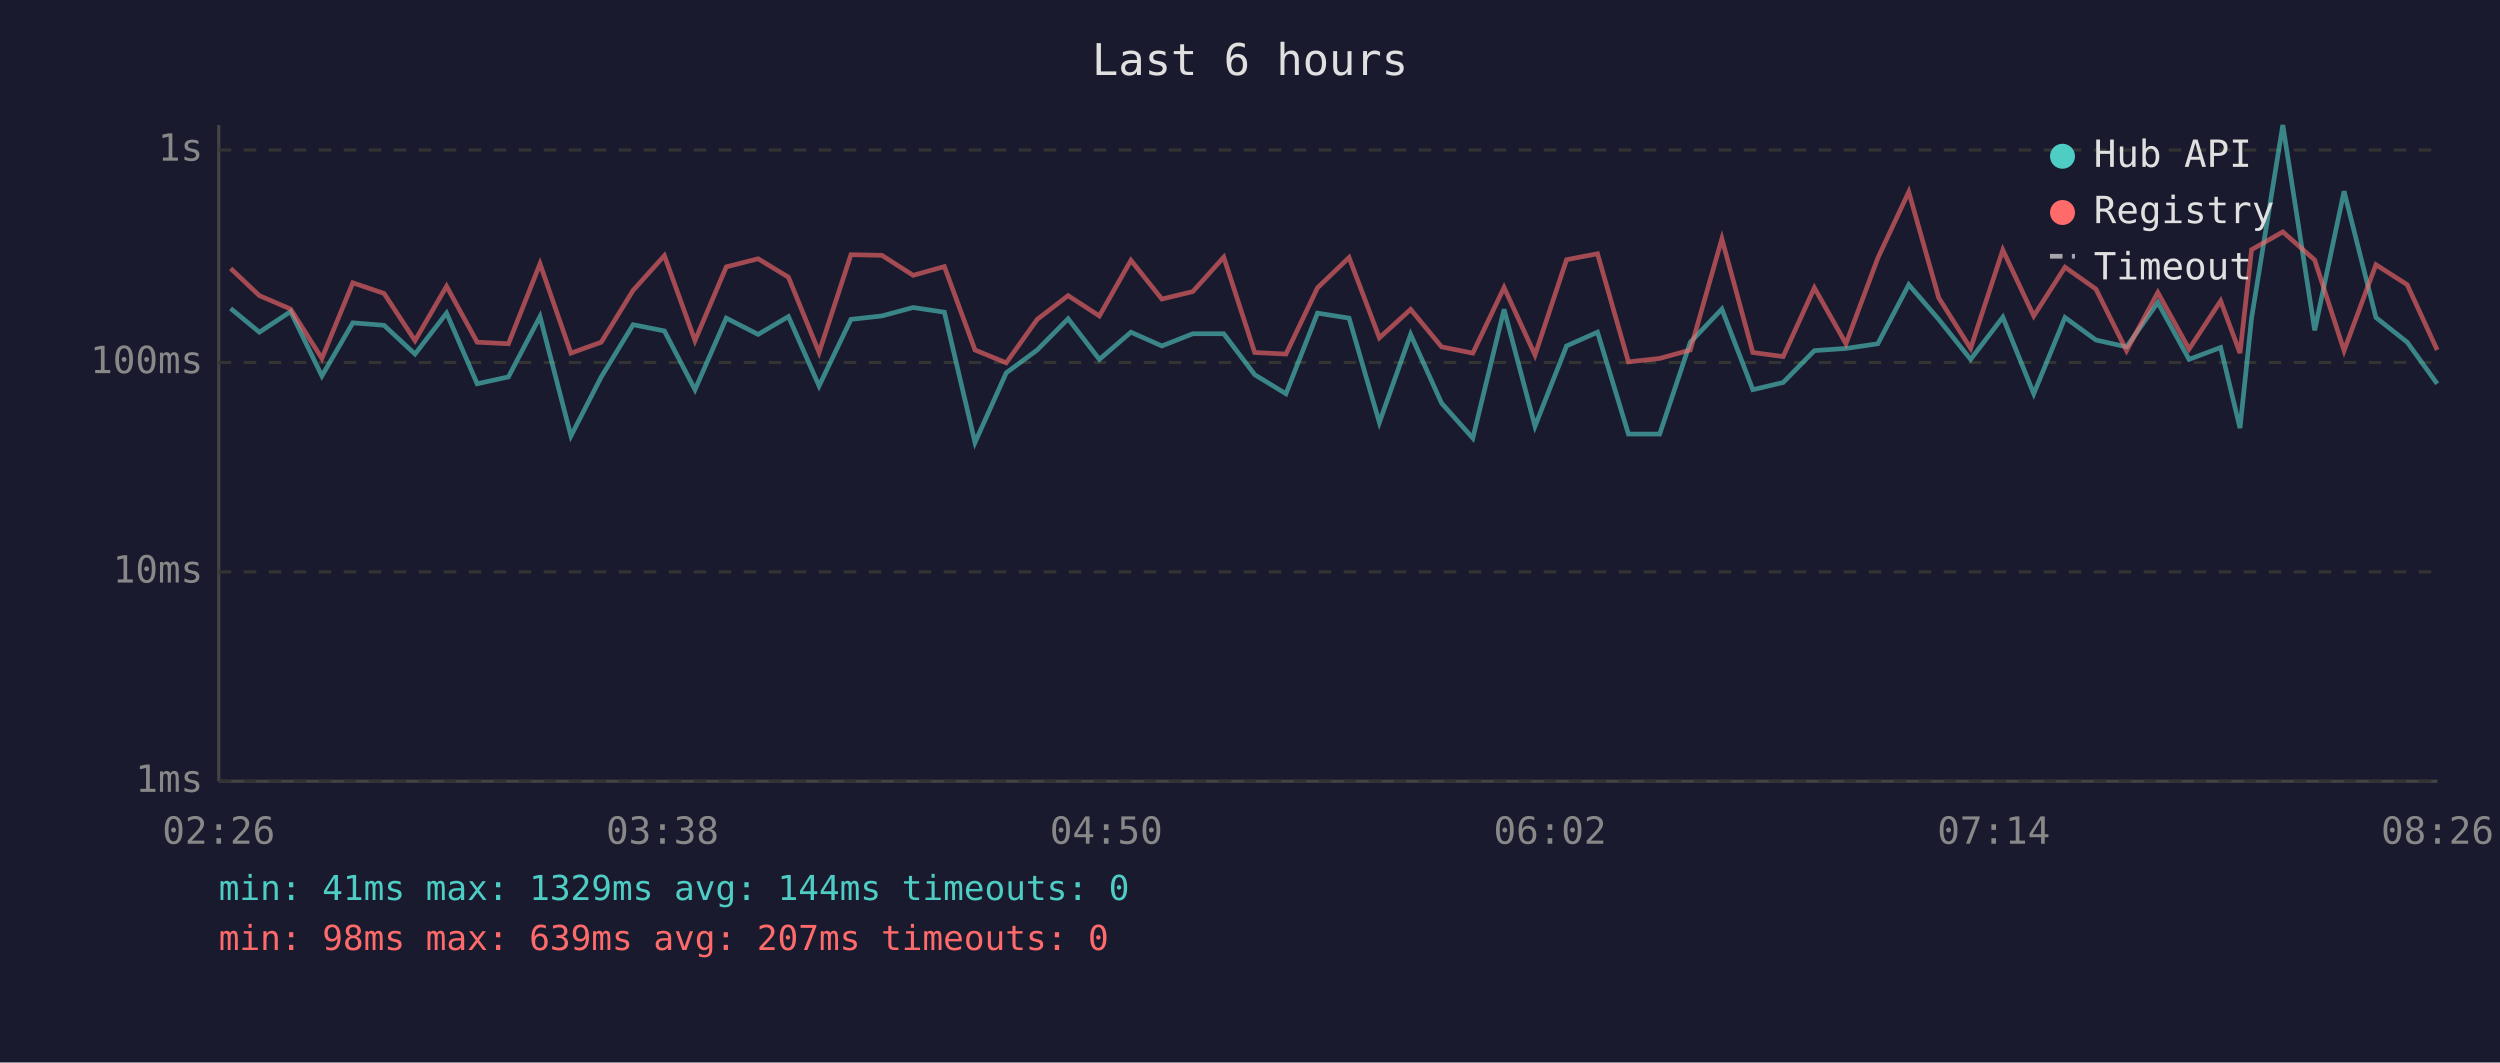
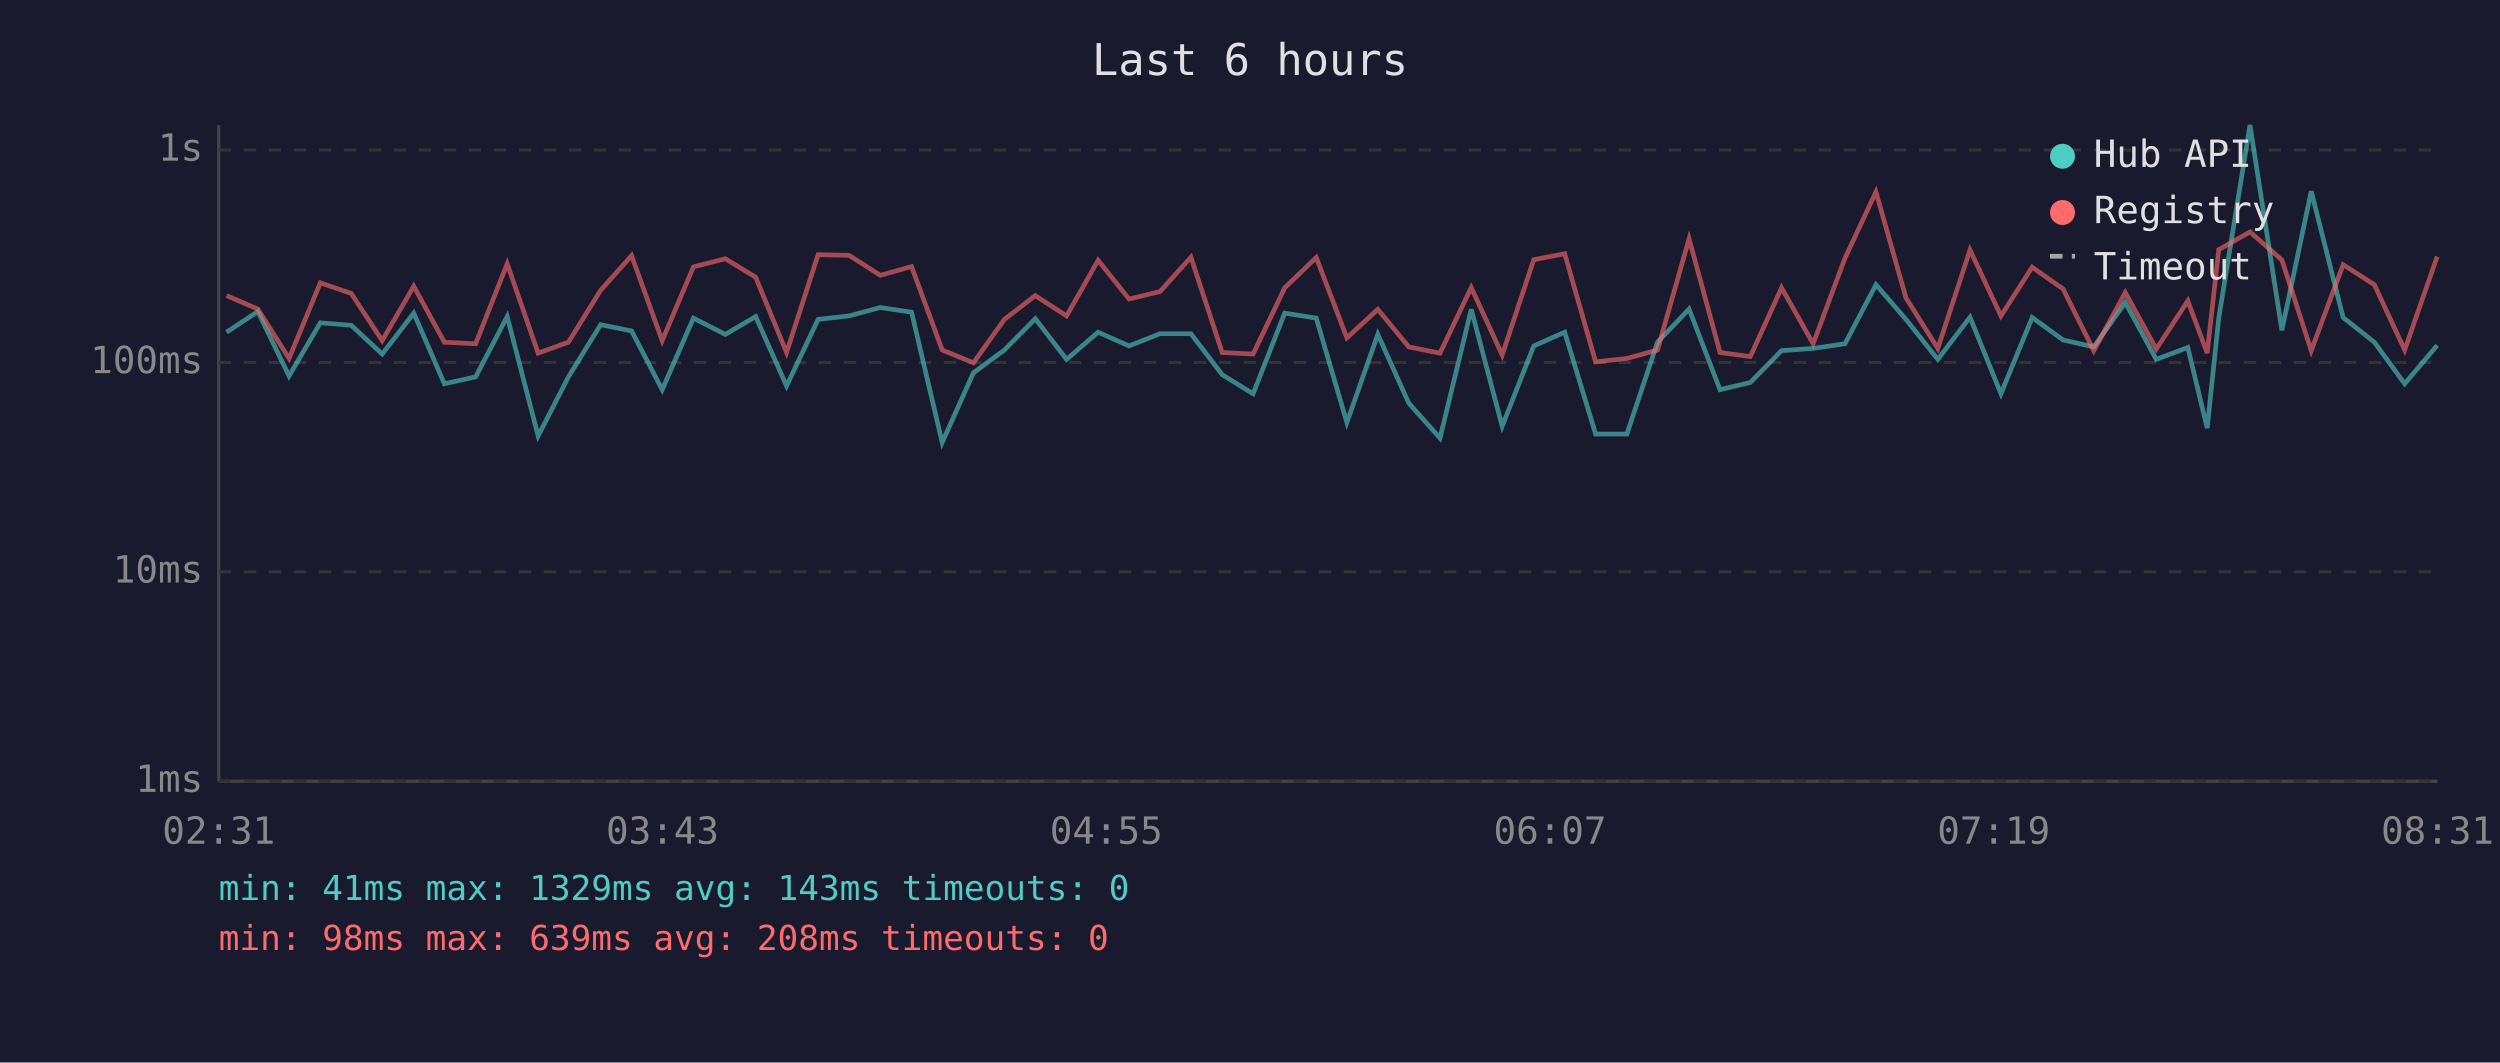
<svg xmlns="http://www.w3.org/2000/svg" viewBox="0 0 800 340" font-family="monospace" font-size="12">
  <rect width="800" height="340" fill="#1a1a2e" />
  <text x="400" y="24" fill="#e0e0e0" font-size="14" text-anchor="middle">Last 6 hours</text>
  <line x1="70" y1="40" x2="70" y2="250" stroke="#444" stroke-width="1" />
  <line x1="70" y1="250" x2="780" y2="250" stroke="#444" stroke-width="1" />
  <line x1="70" y1="250" x2="780" y2="250" stroke="#333" stroke-width="1" stroke-dasharray="4" />
  <text x="65" y="250" fill="#888" text-anchor="end" dominant-baseline="middle">1ms</text>
  <line x1="70" y1="183" x2="780" y2="183" stroke="#333" stroke-width="1" stroke-dasharray="4" />
  <text x="65" y="183" fill="#888" text-anchor="end" dominant-baseline="middle">10ms</text>
  <line x1="70" y1="116" x2="780" y2="116" stroke="#333" stroke-width="1" stroke-dasharray="4" />
  <text x="65" y="116" fill="#888" text-anchor="end" dominant-baseline="middle">100ms</text>
  <line x1="70" y1="48" x2="780" y2="48" stroke="#333" stroke-width="1" stroke-dasharray="4" />
  <text x="65" y="48" fill="#888" text-anchor="end" dominant-baseline="middle">1s</text>
-   <text x="70" y="270" fill="#888" text-anchor="middle">02:26</text>
-   <text x="212" y="270" fill="#888" text-anchor="middle">03:38</text>
-   <text x="354" y="270" fill="#888" text-anchor="middle">04:50</text>
-   <text x="496" y="270" fill="#888" text-anchor="middle">06:02</text>
-   <text x="638" y="270" fill="#888" text-anchor="middle">07:14</text>
-   <text x="780" y="270" fill="#888" text-anchor="middle">08:26</text>
-   <polyline points="73.8,98.7 83.0,106.3 93.0,99.7 103.0,120.3 112.9,103.3 122.9,104.1 132.8,113.3 142.9,100.2 152.7,122.8 162.7,120.6 172.8,101.3 182.7,139.5 192.4,120.6 202.6,103.9 212.6,105.9 222.4,124.7 232.4,101.8 242.6,107.0 252.3,101.3 262.1,123.5 272.3,102.2 282.2,101.1 292.2,98.4 302.2,99.9 312.0,141.6 322.0,119.3 331.9,112.0 341.8,102.0 351.8,115.0 361.9,106.3 371.8,110.7 381.7,106.8 391.6,106.8 401.5,119.9 411.5,126.0 421.6,100.2 431.7,101.8 441.4,135.2 451.4,107.0 461.3,129.0 471.3,140.2 481.3,99.0 491.2,136.4 501.3,110.7 511.2,106.3 521.1,138.9 531.1,138.9 540.9,109.5 551.0,98.9 560.9,124.7 570.6,122.4 580.6,112.2 590.7,111.5 600.9,110.0 610.8,91.1 620.4,102.2 630.6,115.0 640.9,101.5 650.8,126.0 660.8,101.6 670.7,108.8 680.5,111.0 690.5,96.8 700.5,115.0 710.6,111.2 716.8,137.0 720.5,101.8 730.5,40.0 740.7,105.7 750.1,61.2 760.3,101.6 770.3,109.5 779.9,122.8" fill="none" stroke="#4ecdc4" stroke-width="1.5" opacity="0.6" />
-   <polyline points="73.8,85.9 83.0,94.6 93.0,98.9 103.0,114.7 112.9,90.5 122.9,93.9 132.8,109.0 142.9,91.6 152.7,109.5 162.7,110.0 172.8,84.4 182.7,113.0 192.4,109.5 202.6,92.9 212.6,81.8 222.4,109.0 232.4,85.4 242.6,82.8 252.3,88.7 262.1,112.8 272.3,81.5 282.2,81.7 292.2,88.1 302.2,85.3 312.0,112.0 322.0,116.1 331.9,102.2 341.8,94.6 351.8,101.1 361.9,83.3 371.8,95.7 381.7,93.3 391.6,82.3 401.5,112.8 411.5,113.3 421.6,92.1 431.7,82.4 441.4,108.1 451.4,99.0 461.3,111.0 471.3,113.0 481.3,92.0 491.2,113.6 501.3,83.1 511.2,81.2 521.1,115.8 531.1,114.7 540.9,112.0 551.0,76.4 560.9,112.8 570.6,114.1 580.6,92.1 590.7,110.0 600.9,82.6 610.8,61.4 620.4,95.3 630.6,111.5 640.9,80.0 650.8,101.1 660.8,85.5 670.7,92.5 680.5,112.2 690.5,93.6 700.5,111.7 710.6,96.3 716.8,113.0 720.5,79.9 730.5,74.2 740.7,83.2 750.1,112.2 760.3,84.7 770.3,91.1 779.9,112.0" fill="none" stroke="#ff6b6b" stroke-width="1.5" opacity="0.6" />
+   <text x="70" y="270" fill="#888" text-anchor="middle">02:31</text>
+   <text x="212" y="270" fill="#888" text-anchor="middle">03:43</text>
+   <text x="354" y="270" fill="#888" text-anchor="middle">04:55</text>
+   <text x="496" y="270" fill="#888" text-anchor="middle">06:07</text>
+   <text x="638" y="270" fill="#888" text-anchor="middle">07:19</text>
+   <text x="780" y="270" fill="#888" text-anchor="middle">08:31</text>
+   <polyline points="72.5,106.3 82.5,99.7 92.5,120.3 102.5,103.3 112.4,104.1 122.3,113.3 132.4,100.2 142.2,122.8 152.2,120.6 162.3,101.3 172.2,139.5 181.9,120.6 192.2,103.9 202.1,105.9 211.9,124.7 221.9,101.8 232.1,107.0 241.8,101.3 251.7,123.5 261.8,102.2 271.7,101.1 281.7,98.4 291.7,99.9 301.5,141.6 311.5,119.3 321.4,112.0 331.3,102.0 341.3,115.0 351.4,106.3 361.3,110.7 371.2,106.8 381.1,106.8 391.1,119.9 401.0,126.0 411.1,100.2 421.2,101.8 431.0,135.2 440.9,107.0 450.8,129.0 460.8,140.2 470.8,99.0 480.7,136.4 490.8,110.7 500.7,106.3 510.6,138.9 520.6,138.9 530.4,109.5 540.5,98.9 550.4,124.7 560.1,122.4 570.1,112.2 580.2,111.5 590.4,110.0 600.3,91.1 609.9,102.2 620.1,115.0 630.4,101.5 640.3,126.0 650.3,101.6 660.2,108.8 670.0,111.0 680.1,96.8 690.0,115.0 700.1,111.2 706.3,137.0 710.0,101.8 720.0,40.0 730.2,105.7 739.6,61.2 749.8,101.6 759.8,109.5 769.5,122.8 779.9,110.5" fill="none" stroke="#4ecdc4" stroke-width="1.5" opacity="0.6" />
+   <polyline points="72.5,94.6 82.5,98.9 92.5,114.7 102.5,90.5 112.4,93.9 122.3,109.0 132.4,91.6 142.2,109.5 152.2,110.0 162.3,84.4 172.2,113.0 181.9,109.5 192.2,92.9 202.1,81.8 211.9,109.0 221.9,85.4 232.1,82.8 241.8,88.7 251.7,112.8 261.8,81.5 271.7,81.7 281.7,88.1 291.7,85.3 301.5,112.0 311.5,116.1 321.4,102.2 331.3,94.6 341.3,101.1 351.4,83.3 361.3,95.7 371.2,93.3 381.1,82.3 391.1,112.8 401.0,113.3 411.1,92.1 421.2,82.4 431.0,108.1 440.9,99.0 450.8,111.0 460.8,113.0 470.8,92.0 480.7,113.6 490.8,83.1 500.7,81.2 510.6,115.8 520.6,114.7 530.4,112.0 540.5,76.4 550.4,112.8 560.1,114.1 570.1,92.1 580.2,110.0 590.4,82.6 600.3,61.4 609.9,95.3 620.1,111.5 630.4,80.0 640.3,101.1 650.3,85.5 660.2,92.5 670.0,112.2 680.1,93.6 690.0,111.7 700.1,96.3 706.3,113.0 710.0,79.9 720.0,74.2 730.2,83.2 739.6,112.2 749.8,84.7 759.8,91.1 769.5,112.0 779.9,82.1" fill="none" stroke="#ff6b6b" stroke-width="1.5" opacity="0.6" />
  <circle cx="660" cy="50" r="4" fill="#4ecdc4" />
  <text x="670" y="50" fill="#e0e0e0" dominant-baseline="middle">Hub API</text>
  <circle cx="660" cy="68" r="4" fill="#ff6b6b" />
  <text x="670" y="68" fill="#e0e0e0" dominant-baseline="middle">Registry</text>
  <line x1="656" y1="82" x2="664" y2="82" stroke="#e0e0e0" stroke-width="1.5" stroke-dasharray="4,3" opacity="0.7" />
  <text x="670" y="86" fill="#e0e0e0" dominant-baseline="middle">Timeout</text>
-   <text x="70" y="288" fill="#4ecdc4" font-size="11">min: 41ms  max: 1329ms  avg: 144ms  timeouts: 0</text>
-   <text x="70" y="304" fill="#ff6b6b" font-size="11">min: 98ms  max: 639ms  avg: 207ms  timeouts: 0</text>
+   <text x="70" y="288" fill="#4ecdc4" font-size="11">min: 41ms  max: 1329ms  avg: 143ms  timeouts: 0</text>
+   <text x="70" y="304" fill="#ff6b6b" font-size="11">min: 98ms  max: 639ms  avg: 208ms  timeouts: 0</text>
</svg>
